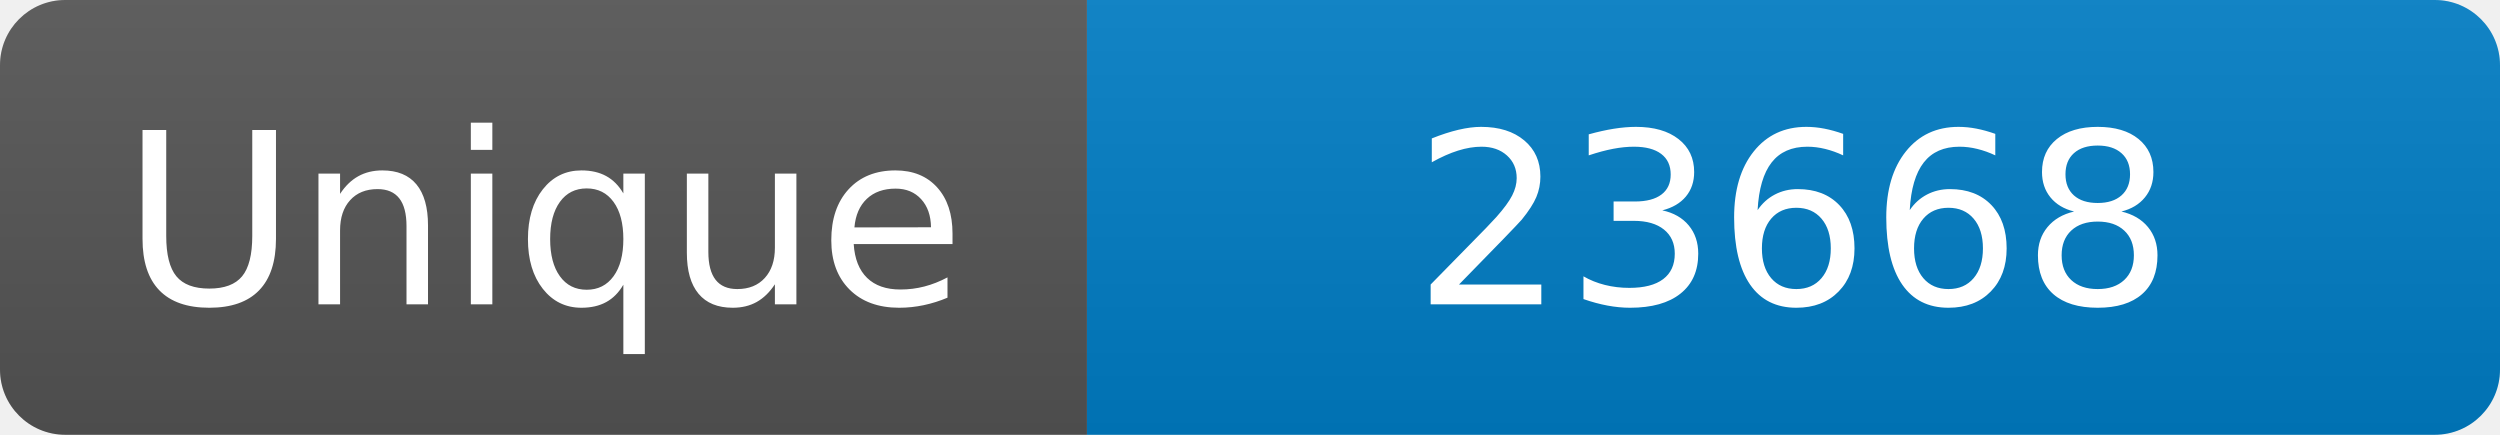
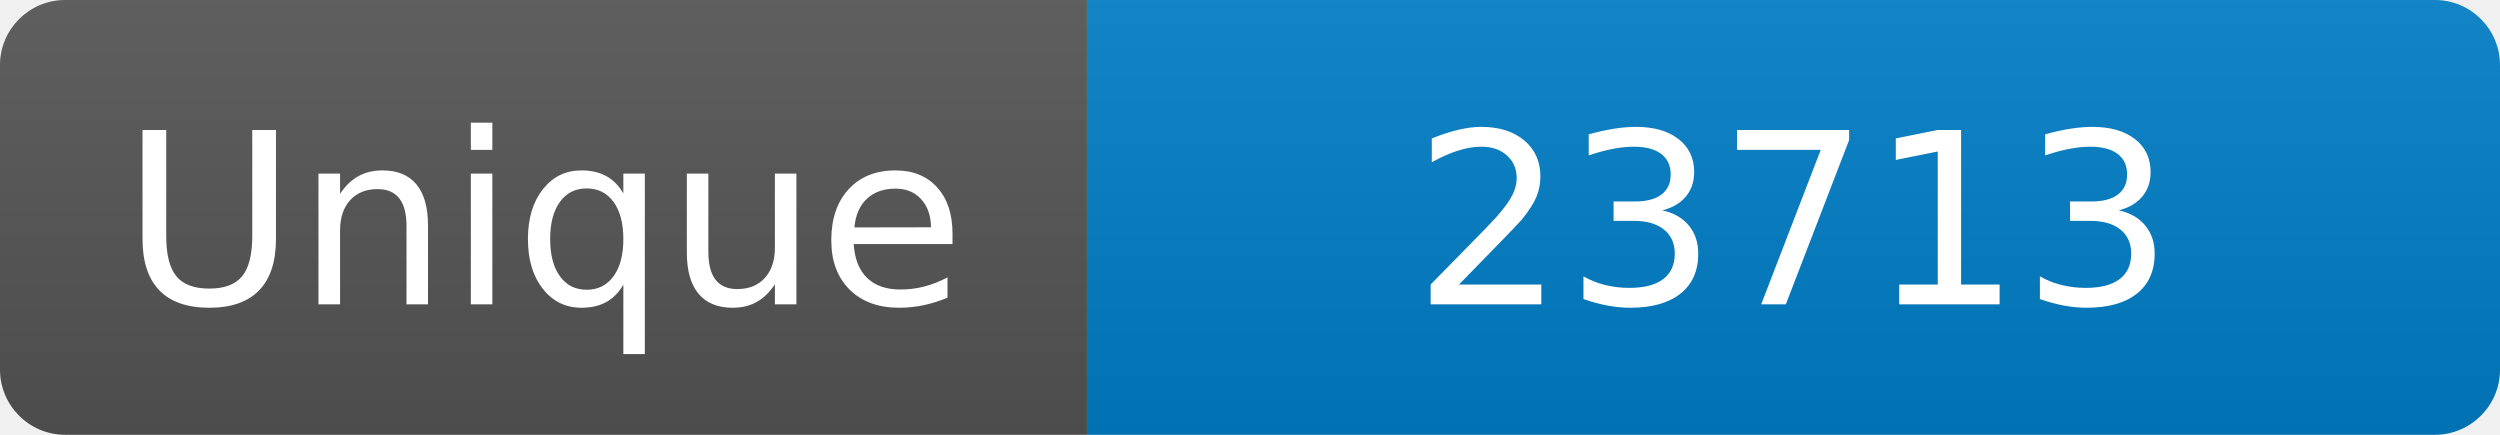
<svg xmlns="http://www.w3.org/2000/svg" width="115" height="20" role="img" aria-label="Maintained?: yes">
  <linearGradient id="s" x2="0" y2="100%">
    <stop offset="0" stop-color="#bbb" stop-opacity=".1" />
    <stop offset="1" stop-opacity=".1" />
  </linearGradient>
  <clipPath id="r">
    <rect width="115" height="20" rx="3" fill="#fff" />
  </clipPath>
  <g clip-path="url(#r)">
    <rect width="50" height="20" fill="#555" />
    <rect x="50" width="160" height="20" fill="#007ec6" />
    <rect width="115" height="20" fill="url(#s)" />
  </g>
  <g fill="#fff" text-anchor="middle" font-family="Verdana,Geneva,DejaVu Sans,sans-serif" font-size="110">
    <text x="250" y="140" transform="scale(.1)" fill="#fff">Unique</text>
-     <text x="825" y="140" transform="scale(.1)" fill="#fff">23668</text>
+     <text x="825" y="140" transform="scale(.1)" fill="#fff">23713</text>
  </g>
</svg>
